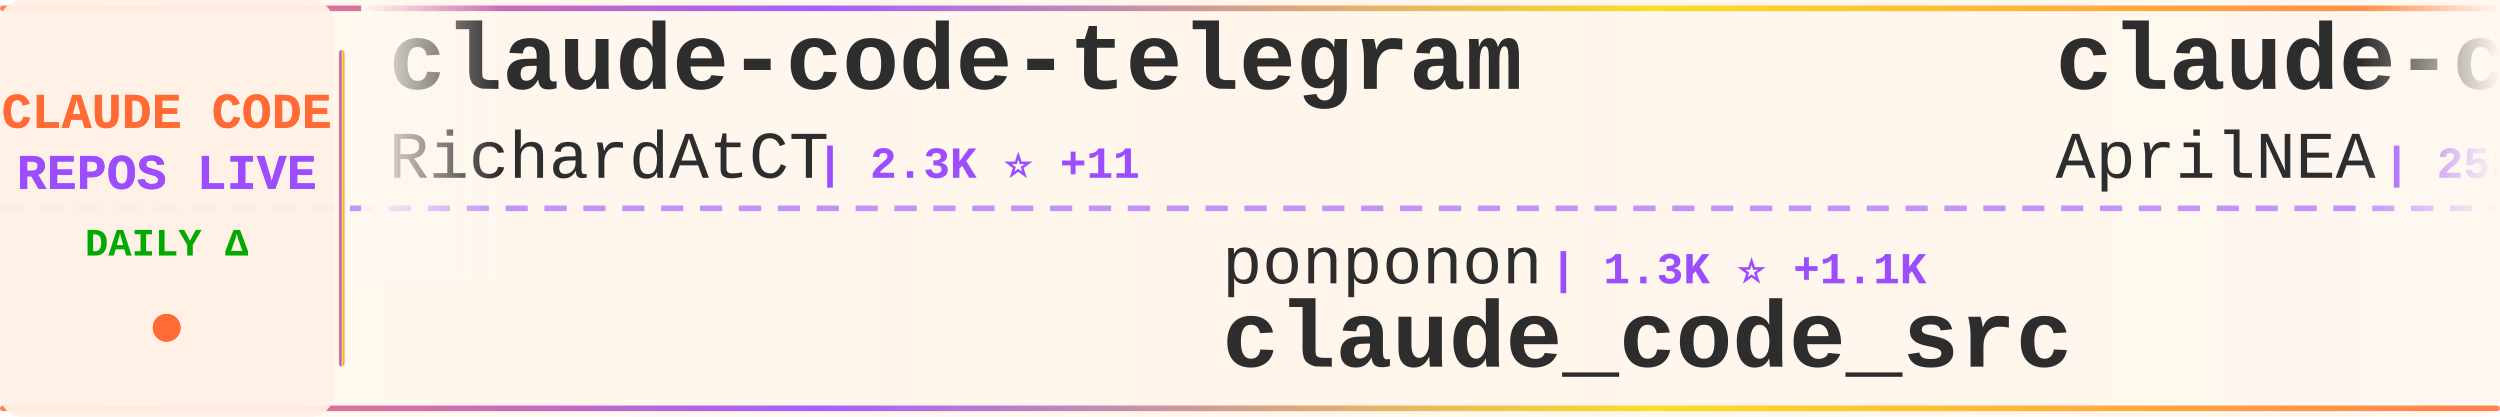
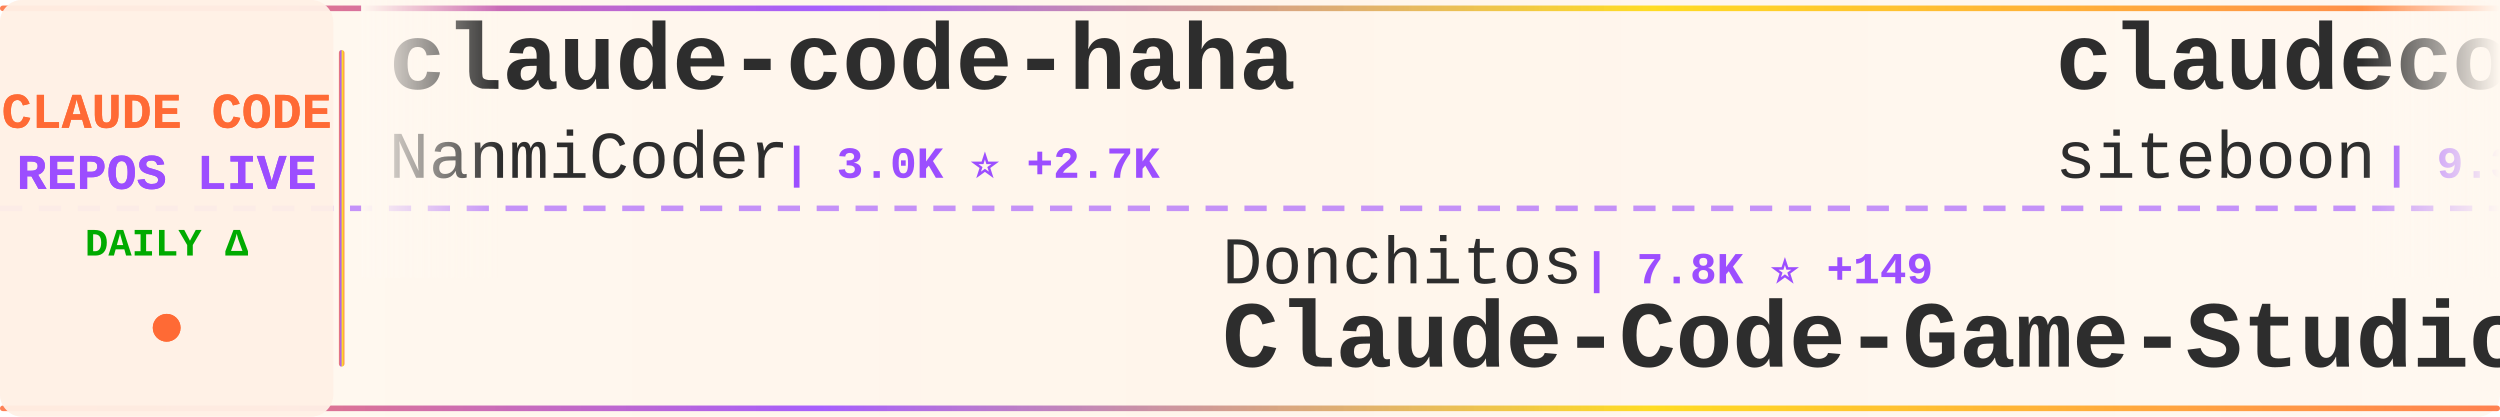
<svg xmlns="http://www.w3.org/2000/svg" width="900" height="150">
  <defs>
    <linearGradient id="tickerBg" x1="0%" y1="0%" x2="100%" y2="0%">
      <stop offset="0%" style="stop-color:#fff8f0;stop-opacity:0.98" />
      <stop offset="50%" style="stop-color:#fff5eb;stop-opacity:1" />
      <stop offset="100%" style="stop-color:#fff8f0;stop-opacity:0.98" />
    </linearGradient>
    <linearGradient id="borderGrad" x1="0%" y1="0%" x2="100%" y2="0%">
      <stop offset="0%" style="stop-color:#FF6B35;stop-opacity:0.85">
        <animate attributeName="stop-opacity" values="0.85;1;0.85" dur="2s" repeatCount="indefinite" />
      </stop>
      <stop offset="33%" style="stop-color:#9C4EFF;stop-opacity:0.9">
        <animate attributeName="stop-opacity" values="0.9;1;0.9" dur="2.2s" repeatCount="indefinite" />
      </stop>
      <stop offset="66%" style="stop-color:#FFD700;stop-opacity:0.85">
        <animate attributeName="stop-opacity" values="0.85;1;0.85" dur="1.8s" repeatCount="indefinite" />
      </stop>
      <stop offset="100%" style="stop-color:#FF6B35;stop-opacity:0.85">
        <animate attributeName="stop-opacity" values="0.85;1;0.85" dur="2s" repeatCount="indefinite" />
      </stop>
    </linearGradient>
    <filter id="textGlow">
      <feGaussianBlur stdDeviation="0.15" result="coloredBlur" />
      <feMerge>
        <feMergeNode in="coloredBlur" />
        <feMergeNode in="SourceGraphic" />
      </feMerge>
    </filter>
    <filter id="metricGlow">
      <feGaussianBlur stdDeviation="0.2" result="coloredBlur" />
      <feMerge>
        <feMergeNode in="coloredBlur" />
        <feMergeNode in="SourceGraphic" />
      </feMerge>
    </filter>
    <linearGradient id="leftFade" x1="0%" y1="0%" x2="100%" y2="0%">
      <stop offset="0%" style="stop-color:#fff8f0;stop-opacity:1" />
      <stop offset="100%" style="stop-color:#fff8f0;stop-opacity:0" />
    </linearGradient>
    <linearGradient id="rightFade" x1="0%" y1="0%" x2="100%" y2="0%">
      <stop offset="0%" style="stop-color:#fff8f0;stop-opacity:0" />
      <stop offset="100%" style="stop-color:#fff8f0;stop-opacity:1" />
    </linearGradient>
  </defs>
  <rect width="900" height="150" fill="url(#tickerBg)" rx="8" />
  <rect x="0" y="2" width="900" height="2" fill="url(#borderGrad)" rx="1" />
  <rect x="0" y="146" width="900" height="2" fill="url(#borderGrad)" rx="1" />
  <line x1="0" y1="75" x2="900" y2="75" stroke="#9C4EFF" stroke-width="2" stroke-dasharray="8 6" opacity="0.6" />
  <rect x="0" y="0" width="120" height="150" fill="#fff0e6" opacity="0.95" rx="8" />
  <text x="60" y="46" font-family="'Courier New', monospace" font-size="18" font-weight="bold" fill="#FF6B35" text-anchor="middle" filter="url(#textGlow)">
    CLAUDE CODE
  </text>
  <text x="60" y="68" font-family="'Courier New', monospace" font-size="18" font-weight="bold" fill="#9C4EFF" text-anchor="middle" filter="url(#textGlow)">
    REPOS LIVE
  </text>
  <text x="60" y="92" font-family="'Courier New', monospace" font-size="14" font-weight="bold" fill="#00aa00" text-anchor="middle">
    DAILY Δ
  </text>
  <circle cx="60" cy="118" r="5" fill="#FF6B35" filter="url(#metricGlow)">
    <animate attributeName="r" values="4;6;4" dur="1.5s" repeatCount="indefinite" />
    <animate attributeName="opacity" values="0.6;1;0.6" dur="1.5s" repeatCount="indefinite" />
  </circle>
  <rect x="122" y="18" width="2" height="114" fill="url(#borderGrad)" rx="1" />
  <clipPath id="tickerClip">
    <rect x="130" y="0" width="770" height="150" />
  </clipPath>
  <g clip-path="url(#tickerClip)">
    <g id="tickerItems">
      <animateTransform attributeName="transform" attributeType="XML" type="translate" from="0 0" to="-3000 0" dur="54s" repeatCount="indefinite" />
      <g transform="translate(0, 0)">
-         <text x="140" y="32" font-family="'Courier New', monospace" font-size="34" font-weight="bold" fill="#2d2d2d">claude-code-telegram</text>
-         <text x="140" y="64" font-family="'Courier New', monospace" font-size="24" font-weight="normal" fill="#2d2d2d" opacity="1.0">RichardAtCT</text>
-         <text x="294" y="64" font-family="'Courier New', monospace" font-size="16" font-weight="bold" fill="#9C4EFF"> | 2.3K ⭐ +11</text>
+         <text x="140" y="32" font-family="'Courier New', monospace" font-size="34" font-weight="bold" fill="#2d2d2d">claude-code-haha</text>
+         <text x="140" y="64" font-family="'Courier New', monospace" font-size="24" font-weight="normal" fill="#2d2d2d" opacity="1.0">NanmiCoder</text>
+         <text x="282" y="64" font-family="'Courier New', monospace" font-size="16" font-weight="bold" fill="#9C4EFF"> | 3.0K ⭐ +2.7K</text>
      </g>
      <g transform="translate(300, 0)">
-         <text x="140" y="102" font-family="'Courier New', monospace" font-size="24" font-weight="normal" fill="#2d2d2d" opacity="1.0">ponponon</text>
-         <text x="258" y="102" font-family="'Courier New', monospace" font-size="16" font-weight="bold" fill="#9C4EFF"> | 1.3K ⭐ +1.1K</text>
-         <text x="140" y="132" font-family="'Courier New', monospace" font-size="34" font-weight="bold" fill="#2d2d2d">claude_code_src</text>
+         <text x="140" y="102" font-family="'Courier New', monospace" font-size="24" font-weight="normal" fill="#2d2d2d" opacity="1.0">Donchitos</text>
+         <text x="270" y="102" font-family="'Courier New', monospace" font-size="16" font-weight="bold" fill="#9C4EFF"> | 7.8K ⭐ +149</text>
+         <text x="140" y="132" font-family="'Courier New', monospace" font-size="34" font-weight="bold" fill="#2d2d2d">Claude-Code-Game-Studios</text>
      </g>
      <g transform="translate(600, 0)">
-         <text x="140" y="32" font-family="'Courier New', monospace" font-size="34" font-weight="bold" fill="#2d2d2d">claude-code-source</text>
-         <text x="140" y="64" font-family="'Courier New', monospace" font-size="24" font-weight="normal" fill="#2d2d2d" opacity="1.0">AprilNEA</text>
-         <text x="258" y="64" font-family="'Courier New', monospace" font-size="16" font-weight="bold" fill="#9C4EFF"> | 252 ⭐ +162</text>
+         <text x="140" y="32" font-family="'Courier New', monospace" font-size="34" font-weight="bold" fill="#2d2d2d">claudecodeui</text>
+         <text x="140" y="64" font-family="'Courier New', monospace" font-size="24" font-weight="normal" fill="#2d2d2d" opacity="1.0">siteboon</text>
+         <text x="258" y="64" font-family="'Courier New', monospace" font-size="16" font-weight="bold" fill="#9C4EFF"> | 9.3K ⭐ +80</text>
      </g>
      <g transform="translate(900, 0)">
-         <text x="140" y="102" font-family="'Courier New', monospace" font-size="24" font-weight="normal" fill="#2d2d2d" opacity="1.0">KPR111</text>
-         <text x="234" y="102" font-family="'Courier New', monospace" font-size="16" font-weight="bold" fill="#9C4EFF"> | 13 ⭐ +9</text>
-         <text x="140" y="132" font-family="'Courier New', monospace" font-size="34" font-weight="bold" fill="#2d2d2d">Claude-Code</text>
+         <text x="140" y="102" font-family="'Courier New', monospace" font-size="24" font-weight="normal" fill="#2d2d2d" opacity="1.0">obra</text>
+         <text x="210" y="102" font-family="'Courier New', monospace" font-size="16" font-weight="bold" fill="#9C4EFF"> | 130.3K ⭐ +2.2K</text>
+         <text x="140" y="132" font-family="'Courier New', monospace" font-size="34" font-weight="bold" fill="#2d2d2d">superpowers</text>
      </g>
      <g transform="translate(1200, 0)">
-         <text x="140" y="32" font-family="'Courier New', monospace" font-size="34" font-weight="bold" fill="#2d2d2d">claude-code</text>
-         <text x="140" y="64" font-family="'Courier New', monospace" font-size="24" font-weight="normal" fill="#2d2d2d" opacity="1.0">codeaashu</text>
-         <text x="270" y="64" font-family="'Courier New', monospace" font-size="16" font-weight="bold" fill="#9C4EFF"> | 544 ⭐ +537</text>
+         <text x="140" y="32" font-family="'Courier New', monospace" font-size="34" font-weight="bold" fill="#2d2d2d">cc-switch</text>
+         <text x="140" y="64" font-family="'Courier New', monospace" font-size="24" font-weight="normal" fill="#2d2d2d" opacity="1.0">farion1231</text>
+         <text x="282" y="64" font-family="'Courier New', monospace" font-size="16" font-weight="bold" fill="#9C4EFF"> | 37.1K ⭐ +733</text>
      </g>
      <g transform="translate(1500, 0)">
-         <text x="140" y="102" font-family="'Courier New', monospace" font-size="24" font-weight="normal" fill="#2d2d2d" opacity="1.0">lst97</text>
-         <text x="222" y="102" font-family="'Courier New', monospace" font-size="16" font-weight="bold" fill="#9C4EFF"> | 1.5K ⭐ +7</text>
-         <text x="140" y="132" font-family="'Courier New', monospace" font-size="34" font-weight="bold" fill="#2d2d2d">claude-code-sub-agents</text>
+         <text x="140" y="102" font-family="'Courier New', monospace" font-size="24" font-weight="normal" fill="#2d2d2d" opacity="1.0">codeaashu</text>
+         <text x="270" y="102" font-family="'Courier New', monospace" font-size="16" font-weight="bold" fill="#9C4EFF"> | 646 ⭐ +619</text>
+         <text x="140" y="132" font-family="'Courier New', monospace" font-size="34" font-weight="bold" fill="#2d2d2d">claude-code</text>
      </g>
      <g transform="translate(1800, 0)">
-         <text x="140" y="32" font-family="'Courier New', monospace" font-size="34" font-weight="bold" fill="#2d2d2d">Claude-Code-Communicatio...</text>
-         <text x="140" y="64" font-family="'Courier New', monospace" font-size="24" font-weight="normal" fill="#2d2d2d" opacity="1.0">nishimoto265</text>
-         <text x="306" y="64" font-family="'Courier New', monospace" font-size="16" font-weight="bold" fill="#9C4EFF"> | 495 ⭐</text>
+         <text x="140" y="32" font-family="'Courier New', monospace" font-size="34" font-weight="bold" fill="#2d2d2d">edmunds-claude-code</text>
+         <text x="140" y="64" font-family="'Courier New', monospace" font-size="24" font-weight="normal" fill="#2d2d2d" opacity="1.0">edmund-io</text>
+         <text x="270" y="64" font-family="'Courier New', monospace" font-size="16" font-weight="bold" fill="#9C4EFF"> | 1.4K ⭐ +3</text>
      </g>
      <g transform="translate(2100, 0)">
-         <text x="140" y="102" font-family="'Courier New', monospace" font-size="24" font-weight="normal" fill="#2d2d2d" opacity="1.0">lintsinghua</text>
-         <text x="294" y="102" font-family="'Courier New', monospace" font-size="16" font-weight="bold" fill="#9C4EFF"> | 932 ⭐ +931</text>
-         <text x="140" y="132" font-family="'Courier New', monospace" font-size="34" font-weight="bold" fill="#2d2d2d">claude-code-book</text>
+         <text x="140" y="102" font-family="'Courier New', monospace" font-size="24" font-weight="normal" fill="#2d2d2d" opacity="1.0">alirezarezvani</text>
+         <text x="330" y="102" font-family="'Courier New', monospace" font-size="16" font-weight="bold" fill="#9C4EFF"> | 8.7K ⭐ +261</text>
+         <text x="140" y="132" font-family="'Courier New', monospace" font-size="34" font-weight="bold" fill="#2d2d2d">claude-skills</text>
      </g>
      <g transform="translate(2400, 0)">
-         <text x="140" y="32" font-family="'Courier New', monospace" font-size="34" font-weight="bold" fill="#2d2d2d">Claude-Code-Usage-Monito...</text>
-         <text x="140" y="64" font-family="'Courier New', monospace" font-size="24" font-weight="normal" fill="#2d2d2d" opacity="1.0">Maciek-roboblog</text>
-         <text x="342" y="64" font-family="'Courier New', monospace" font-size="16" font-weight="bold" fill="#9C4EFF"> | 7.3K ⭐ +42</text>
+         <text x="140" y="32" font-family="'Courier New', monospace" font-size="34" font-weight="bold" fill="#2d2d2d">claude-code</text>
+         <text x="140" y="64" font-family="'Courier New', monospace" font-size="24" font-weight="normal" fill="#2d2d2d" opacity="1.0">freestylefly</text>
+         <text x="306" y="64" font-family="'Courier New', monospace" font-size="16" font-weight="bold" fill="#9C4EFF"> | 106 ⭐ +22</text>
      </g>
      <g transform="translate(2700, 0)">
-         <text x="140" y="102" font-family="'Courier New', monospace" font-size="24" font-weight="normal" fill="#2d2d2d" opacity="1.0">anthropics</text>
-         <text x="282" y="102" font-family="'Courier New', monospace" font-size="16" font-weight="bold" fill="#9C4EFF"> | 108.3K ⭐ +928</text>
-         <text x="140" y="132" font-family="'Courier New', monospace" font-size="34" font-weight="bold" fill="#2d2d2d">skills</text>
+         <text x="140" y="102" font-family="'Courier New', monospace" font-size="24" font-weight="normal" fill="#2d2d2d" opacity="1.0">leaked-claude-code</text>
+         <text x="378" y="102" font-family="'Courier New', monospace" font-size="16" font-weight="bold" fill="#9C4EFF"> | 468 ⭐ +304</text>
+         <text x="140" y="132" font-family="'Courier New', monospace" font-size="34" font-weight="bold" fill="#2d2d2d">leaked-claude-code</text>
      </g>
      <g transform="translate(3000, 0)">
-         <text x="140" y="32" font-family="'Courier New', monospace" font-size="34" font-weight="bold" fill="#2d2d2d">claude-code-telegram</text>
-         <text x="140" y="64" font-family="'Courier New', monospace" font-size="24" font-weight="normal" fill="#2d2d2d" opacity="1.0">RichardAtCT</text>
-         <text x="294" y="64" font-family="'Courier New', monospace" font-size="16" font-weight="bold" fill="#9C4EFF"> | 2.3K ⭐ +11</text>
+         <text x="140" y="32" font-family="'Courier New', monospace" font-size="34" font-weight="bold" fill="#2d2d2d">claude-code-haha</text>
+         <text x="140" y="64" font-family="'Courier New', monospace" font-size="24" font-weight="normal" fill="#2d2d2d" opacity="1.0">NanmiCoder</text>
+         <text x="282" y="64" font-family="'Courier New', monospace" font-size="16" font-weight="bold" fill="#9C4EFF"> | 3.0K ⭐ +2.7K</text>
      </g>
      <g transform="translate(3300, 0)">
-         <text x="140" y="102" font-family="'Courier New', monospace" font-size="24" font-weight="normal" fill="#2d2d2d" opacity="1.0">ponponon</text>
-         <text x="258" y="102" font-family="'Courier New', monospace" font-size="16" font-weight="bold" fill="#9C4EFF"> | 1.3K ⭐ +1.1K</text>
-         <text x="140" y="132" font-family="'Courier New', monospace" font-size="34" font-weight="bold" fill="#2d2d2d">claude_code_src</text>
+         <text x="140" y="102" font-family="'Courier New', monospace" font-size="24" font-weight="normal" fill="#2d2d2d" opacity="1.0">Donchitos</text>
+         <text x="270" y="102" font-family="'Courier New', monospace" font-size="16" font-weight="bold" fill="#9C4EFF"> | 7.8K ⭐ +149</text>
+         <text x="140" y="132" font-family="'Courier New', monospace" font-size="34" font-weight="bold" fill="#2d2d2d">Claude-Code-Game-Studios</text>
      </g>
      <g transform="translate(3600, 0)">
-         <text x="140" y="32" font-family="'Courier New', monospace" font-size="34" font-weight="bold" fill="#2d2d2d">claude-code-source</text>
-         <text x="140" y="64" font-family="'Courier New', monospace" font-size="24" font-weight="normal" fill="#2d2d2d" opacity="1.0">AprilNEA</text>
-         <text x="258" y="64" font-family="'Courier New', monospace" font-size="16" font-weight="bold" fill="#9C4EFF"> | 252 ⭐ +162</text>
+         <text x="140" y="32" font-family="'Courier New', monospace" font-size="34" font-weight="bold" fill="#2d2d2d">claudecodeui</text>
+         <text x="140" y="64" font-family="'Courier New', monospace" font-size="24" font-weight="normal" fill="#2d2d2d" opacity="1.0">siteboon</text>
+         <text x="258" y="64" font-family="'Courier New', monospace" font-size="16" font-weight="bold" fill="#9C4EFF"> | 9.3K ⭐ +80</text>
      </g>
      <g transform="translate(3900, 0)">
-         <text x="140" y="102" font-family="'Courier New', monospace" font-size="24" font-weight="normal" fill="#2d2d2d" opacity="1.0">KPR111</text>
-         <text x="234" y="102" font-family="'Courier New', monospace" font-size="16" font-weight="bold" fill="#9C4EFF"> | 13 ⭐ +9</text>
-         <text x="140" y="132" font-family="'Courier New', monospace" font-size="34" font-weight="bold" fill="#2d2d2d">Claude-Code</text>
+         <text x="140" y="102" font-family="'Courier New', monospace" font-size="24" font-weight="normal" fill="#2d2d2d" opacity="1.0">obra</text>
+         <text x="210" y="102" font-family="'Courier New', monospace" font-size="16" font-weight="bold" fill="#9C4EFF"> | 130.3K ⭐ +2.2K</text>
+         <text x="140" y="132" font-family="'Courier New', monospace" font-size="34" font-weight="bold" fill="#2d2d2d">superpowers</text>
      </g>
    </g>
  </g>
  <rect x="130" y="0" width="50" height="100" fill="url(#leftFade)" />
  <rect x="850" y="0" width="50" height="100" fill="url(#rightFade)" />
</svg>
